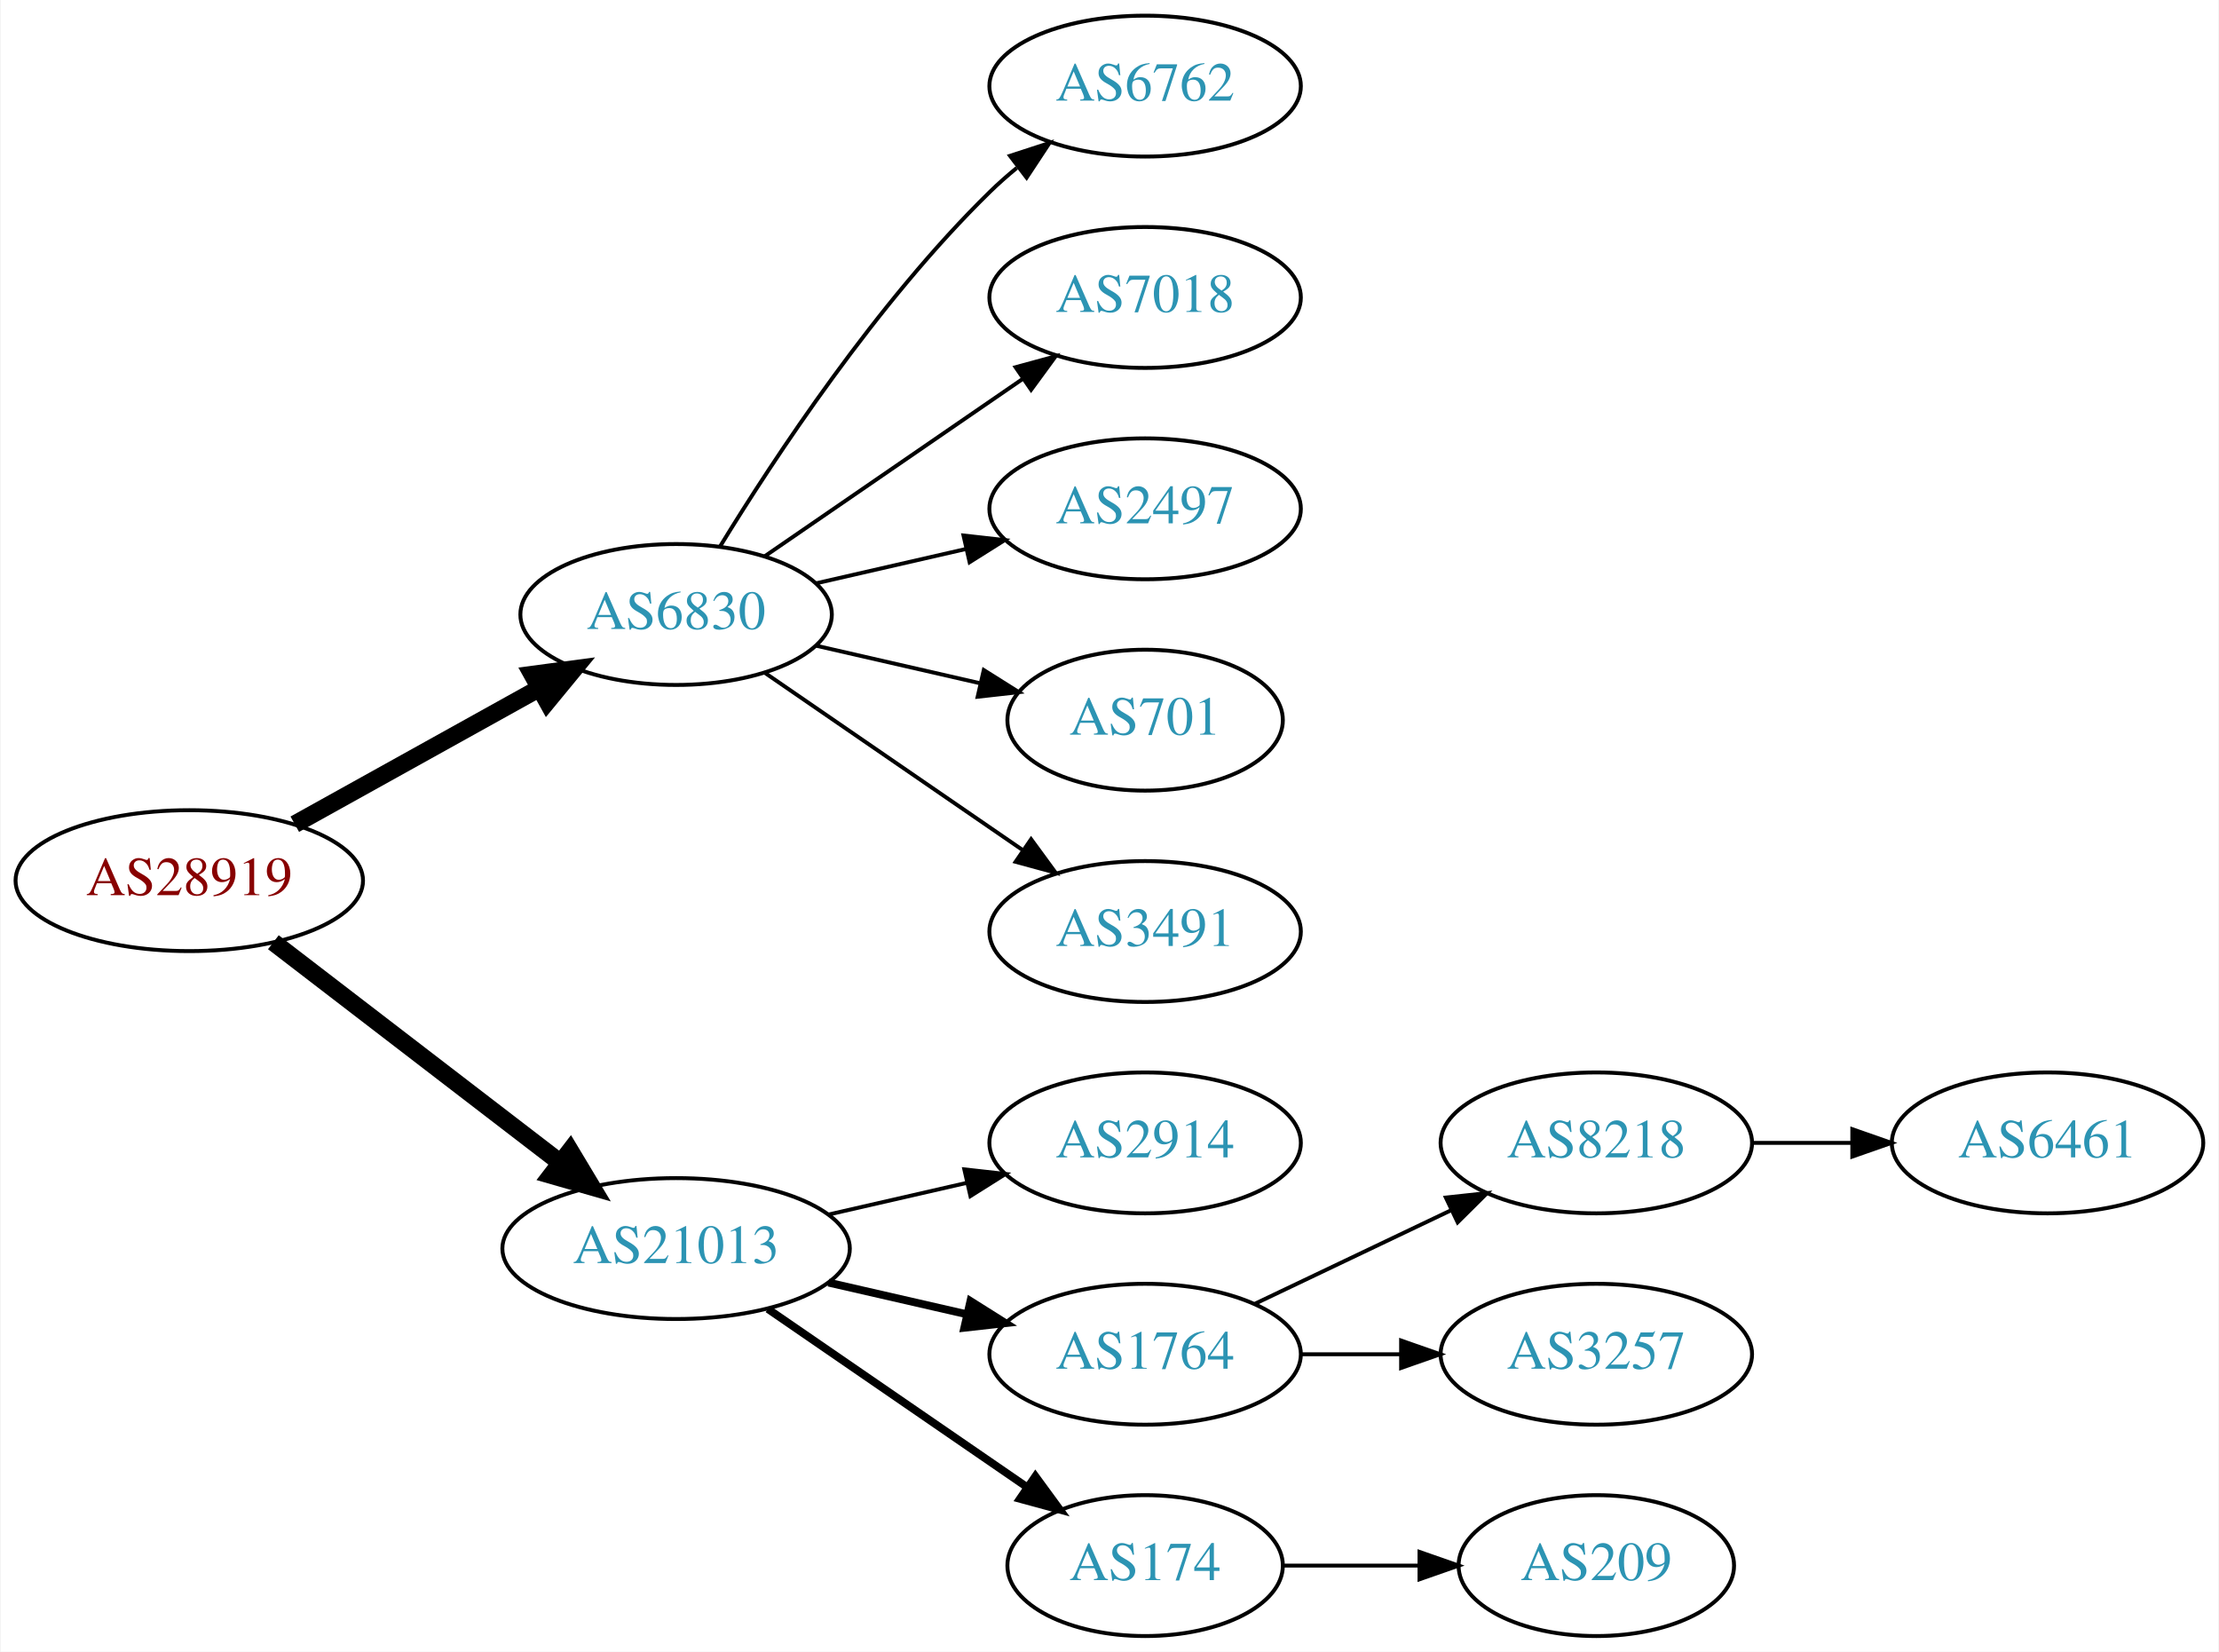
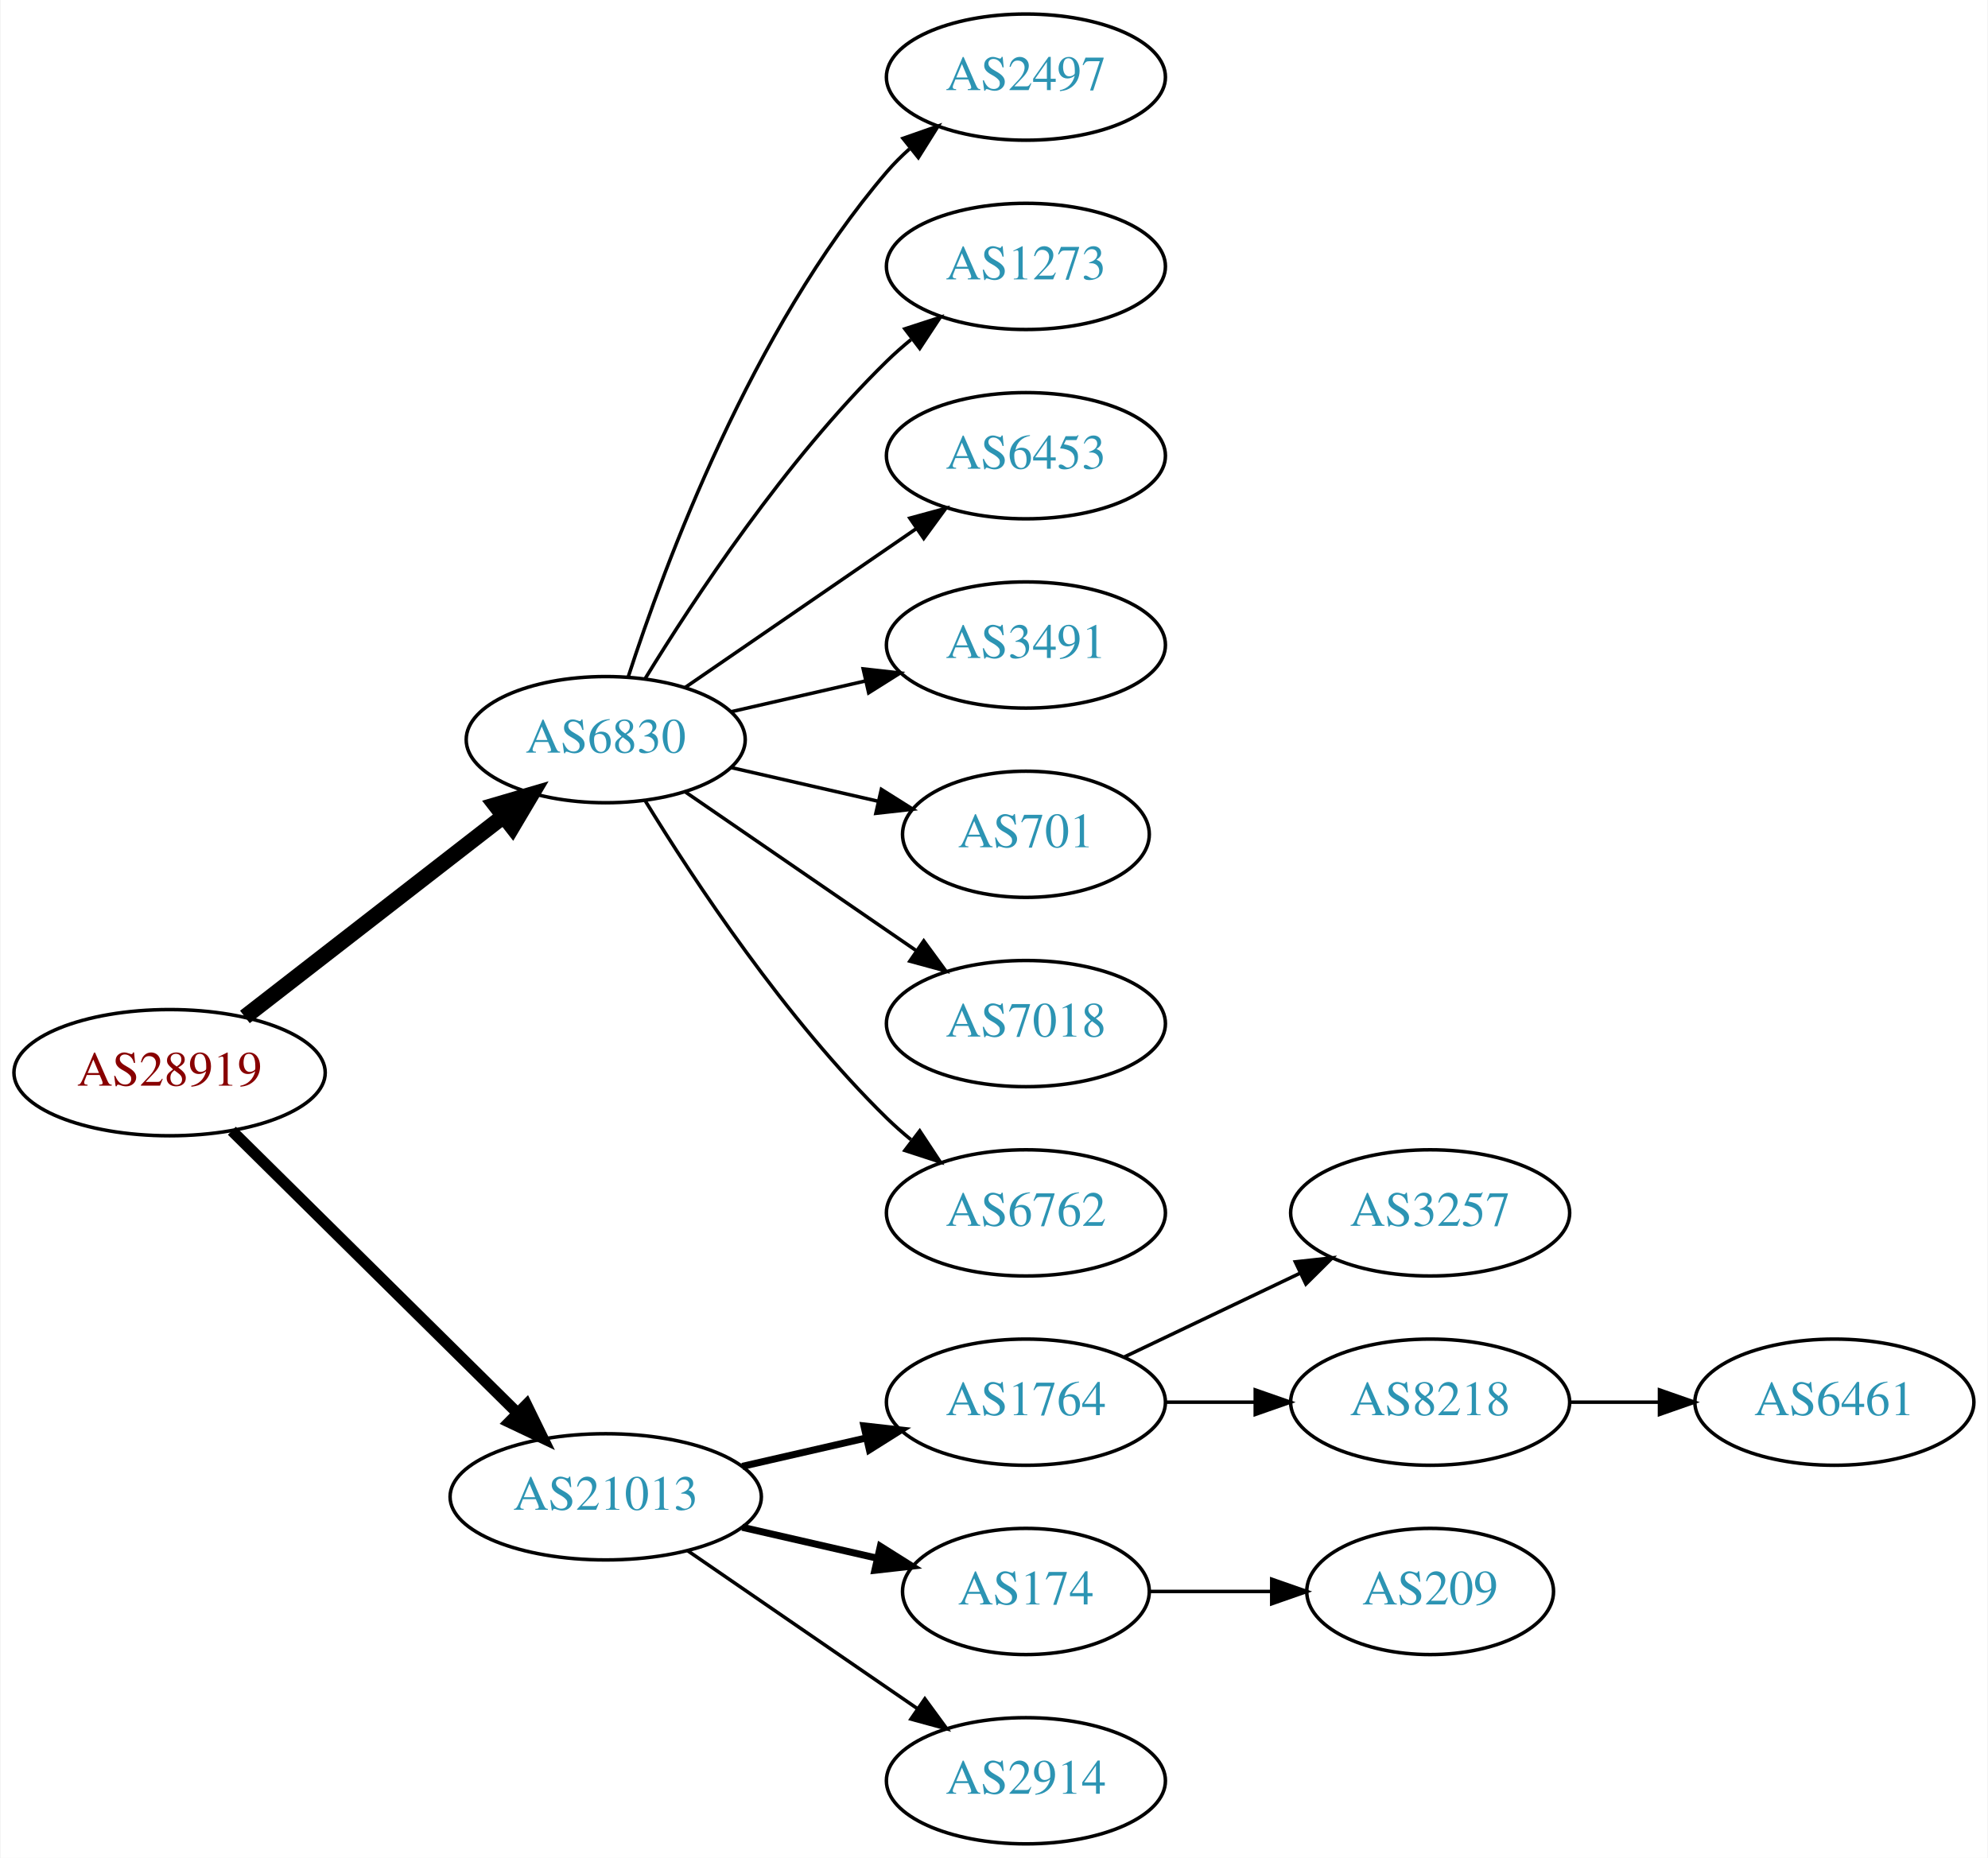
- <svg xmlns="http://www.w3.org/2000/svg" xmlns:xlink="http://www.w3.org/1999/xlink" width="567pt" height="422pt" viewBox="0.00 0.00 566.66 422.00">
-   <g id="graph0" class="graph" transform="scale(1 1) rotate(0) translate(4 418)">
-     <polygon fill="white" stroke="none" points="-4,4 -4,-418 562.663,-418 562.663,4 -4,4" />
+ <svg xmlns="http://www.w3.org/2000/svg" xmlns:xlink="http://www.w3.org/1999/xlink" width="567pt" height="530pt" viewBox="0.00 0.00 566.66 530.00">
+   <g id="graph0" class="graph" transform="scale(1 1) rotate(0) translate(4 526)">
+     <polygon fill="white" stroke="none" points="-4,4 -4,-526 562.663,-526 562.663,4 -4,4" />
    <g id="node1" class="node">
      <g id="a_node1">
        <a xlink:href="/asn/28919" xlink:title="AS28919 ~ Fischergries 2 [AT]">
-           <ellipse fill="#ffffff" stroke="black" cx="44.196" cy="-193" rx="44.393" ry="18" />
-           <text text-anchor="middle" x="44.196" y="-189.3" font-family="Times,serif" font-size="14.00" fill="#880000">AS28919</text>
+           <ellipse fill="#ffffff" stroke="black" cx="44.196" cy="-220" rx="44.393" ry="18" />
+           <text text-anchor="middle" x="44.196" y="-216.3" font-family="Times,serif" font-size="14.00" fill="#880000">AS28919</text>
        </a>
      </g>
    </g>
    <g id="node2" class="node">
      <g id="a_node2">
        <a xlink:href="/asn/6830" xlink:title="AS6830 ~ LGI-UPC [AT]">
-           <ellipse fill="#ffffff" stroke="black" cx="168.588" cy="-261" rx="39.794" ry="18" />
-           <text text-anchor="middle" x="168.588" y="-257.3" font-family="Times,serif" font-size="14.00" fill="#2c94b3">AS6830</text>
+           <ellipse fill="#ffffff" stroke="black" cx="168.588" cy="-315" rx="39.794" ry="18" />
+           <text text-anchor="middle" x="168.588" y="-311.3" font-family="Times,serif" font-size="14.00" fill="#2c94b3">AS6830</text>
        </a>
      </g>
    </g>
    <g id="edge1" class="edge">
-       <path fill="none" stroke="black" stroke-width="4.5" d="M71.152,-207.421C89.325,-217.518 113.788,-231.109 133.527,-242.076" />
-       <polygon fill="black" stroke="black" stroke-width="4.5" points="131.853,-245.65 142.507,-247.065 135.677,-238.766 131.853,-245.65" />
+       <path fill="none" stroke="black" stroke-width="4.5" d="M65.682,-235.901C85.836,-251.544 116.772,-275.557 139.272,-293.021" />
+       <polygon fill="black" stroke="black" stroke-width="4.5" points="137.129,-296.342 147.443,-299.363 141.958,-290.121 137.129,-296.342" />
    </g>
    <g id="node3" class="node">
      <g id="a_node3">
        <a xlink:href="/asn/21013" xlink:title="AS21013 ~ Wels, AT [AT]">
          <ellipse fill="#ffffff" stroke="black" cx="168.588" cy="-99" rx="44.393" ry="18" />
          <text text-anchor="middle" x="168.588" y="-95.3" font-family="Times,serif" font-size="14.00" fill="#2c94b3">AS21013</text>
        </a>
      </g>
    </g>
    <g id="edge2" class="edge">
-       <path fill="none" stroke="black" stroke-width="4.5" d="M65.682,-177.267C85.715,-161.88 116.402,-138.312 138.867,-121.058" />
-       <polygon fill="black" stroke="black" stroke-width="4.5" points="141.503,-123.999 147.036,-114.785 136.706,-117.753 141.503,-123.999" />
+       <path fill="none" stroke="black" stroke-width="3.214" d="M61.958,-203.429C82.989,-182.637 119.21,-146.828 143.282,-123.029" />
+       <polygon fill="black" stroke="black" stroke-width="3.214" points="145.986,-125.279 150.636,-115.759 141.064,-120.301 145.986,-125.279" />
    </g>
    <g id="node4" class="node">
      <g id="a_node4">
-         <a xlink:href="/asn/6762" xlink:title="AS6762 ~ TELECOM ITALIA SPARKLE S.p.A. [IT]">
-           <ellipse fill="#ffffff" stroke="black" cx="288.431" cy="-396" rx="39.794" ry="18" />
-           <text text-anchor="middle" x="288.431" y="-392.3" font-family="Times,serif" font-size="14.00" fill="#2c94b3">AS6762</text>
+         <a xlink:href="/asn/2497" xlink:title="AS2497 ~ Internet Initiative Japan Inc. [JP]">
+           <ellipse fill="#ffffff" stroke="black" cx="288.431" cy="-504" rx="39.794" ry="18" />
+           <text text-anchor="middle" x="288.431" y="-500.3" font-family="Times,serif" font-size="14.00" fill="#2c94b3">AS2497</text>
        </a>
      </g>
    </g>
    <g id="edge3" class="edge">
-       <path fill="none" stroke="black" d="M179.854,-278.44C193.662,-300.991 219.851,-340.722 248.784,-369 250.924,-371.092 253.242,-373.137 255.642,-375.106" />
-       <polygon fill="black" stroke="black" points="253.908,-378.185 263.983,-381.464 258.152,-372.618 253.908,-378.185" />
+       <path fill="none" stroke="black" d="M175.035,-332.991C185.349,-364.816 210.212,-431.927 248.784,-477 250.73,-479.274 252.908,-481.449 255.213,-483.507" />
+       <polygon fill="black" stroke="black" points="253.383,-486.524 263.382,-490.027 257.75,-481.053 253.383,-486.524" />
    </g>
    <g id="node5" class="node">
      <g id="a_node5">
-         <a xlink:href="/asn/7018" xlink:title="AS7018 ~ AT&amp;T Services, Inc. [US]">
-           <ellipse fill="#ffffff" stroke="black" cx="288.431" cy="-342" rx="39.794" ry="18" />
-           <text text-anchor="middle" x="288.431" y="-338.3" font-family="Times,serif" font-size="14.00" fill="#2c94b3">AS7018</text>
+         <a xlink:href="/asn/1273" xlink:title="AS1273 ~ Vodafone Group PLC [EU]">
+           <ellipse fill="#ffffff" stroke="black" cx="288.431" cy="-450" rx="39.794" ry="18" />
+           <text text-anchor="middle" x="288.431" y="-446.3" font-family="Times,serif" font-size="14.00" fill="#2c94b3">AS1273</text>
        </a>
      </g>
    </g>
    <g id="edge4" class="edge">
-       <path fill="none" stroke="black" d="M191.202,-275.857C209.691,-288.565 236.505,-306.995 257.134,-321.175" />
-       <polygon fill="black" stroke="black" points="255.331,-324.183 265.555,-326.963 259.296,-318.414 255.331,-324.183" />
+       <path fill="none" stroke="black" d="M179.854,-332.44C193.662,-354.991 219.851,-394.722 248.784,-423 250.924,-425.092 253.242,-427.137 255.642,-429.106" />
+       <polygon fill="black" stroke="black" points="253.908,-432.185 263.983,-435.464 258.152,-426.618 253.908,-432.185" />
    </g>
    <g id="node6" class="node">
      <g id="a_node6">
-         <a xlink:href="/asn/2497" xlink:title="AS2497 ~ Internet Initiative Japan Inc. [JP]">
-           <ellipse fill="#ffffff" stroke="black" cx="288.431" cy="-288" rx="39.794" ry="18" />
-           <text text-anchor="middle" x="288.431" y="-284.3" font-family="Times,serif" font-size="14.00" fill="#2c94b3">AS2497</text>
+         <a xlink:href="/asn/6453" xlink:title="AS6453 ~ TATA COMMUNICATIONS (AMERICA) INC [US]">
+           <ellipse fill="#ffffff" stroke="black" cx="288.431" cy="-396" rx="39.794" ry="18" />
+           <text text-anchor="middle" x="288.431" y="-392.3" font-family="Times,serif" font-size="14.00" fill="#2c94b3">AS6453</text>
        </a>
      </g>
    </g>
    <g id="edge5" class="edge">
-       <path fill="none" stroke="black" d="M204.308,-268.955C216.307,-271.704 229.928,-274.825 242.621,-277.733" />
-       <polygon fill="black" stroke="black" points="242.023,-281.187 252.552,-280.009 243.587,-274.364 242.023,-281.187" />
+       <path fill="none" stroke="black" d="M191.202,-329.857C209.691,-342.565 236.505,-360.995 257.134,-375.175" />
+       <polygon fill="black" stroke="black" points="255.331,-378.183 265.555,-380.963 259.296,-372.414 255.331,-378.183" />
    </g>
    <g id="node7" class="node">
      <g id="a_node7">
-         <a xlink:href="/asn/701" xlink:title="AS701 ~ UUNET [US]">
-           <ellipse fill="#ffffff" stroke="black" cx="288.431" cy="-234" rx="35.194" ry="18" />
-           <text text-anchor="middle" x="288.431" y="-230.3" font-family="Times,serif" font-size="14.00" fill="#2c94b3">AS701</text>
+         <a xlink:href="/asn/3491" xlink:title="AS3491 ~ PCCW Global, Inc. [US]">
+           <ellipse fill="#ffffff" stroke="black" cx="288.431" cy="-342" rx="39.794" ry="18" />
+           <text text-anchor="middle" x="288.431" y="-338.3" font-family="Times,serif" font-size="14.00" fill="#2c94b3">AS3491</text>
        </a>
      </g>
    </g>
    <g id="edge6" class="edge">
-       <path fill="none" stroke="black" d="M204.308,-253.045C217.4,-250.045 232.422,-246.604 246.063,-243.478" />
-       <polygon fill="black" stroke="black" points="247.204,-246.807 256.17,-241.162 245.641,-239.984 247.204,-246.807" />
+       <path fill="none" stroke="black" d="M204.308,-322.955C216.307,-325.704 229.928,-328.825 242.621,-331.733" />
+       <polygon fill="black" stroke="black" points="242.023,-335.187 252.552,-334.009 243.587,-328.364 242.023,-335.187" />
    </g>
    <g id="node8" class="node">
      <g id="a_node8">
-         <a xlink:href="/asn/3491" xlink:title="AS3491 ~ PCCW Global, Inc. [US]">
-           <ellipse fill="#ffffff" stroke="black" cx="288.431" cy="-180" rx="39.794" ry="18" />
-           <text text-anchor="middle" x="288.431" y="-176.3" font-family="Times,serif" font-size="14.00" fill="#2c94b3">AS3491</text>
+         <a xlink:href="/asn/701" xlink:title="AS701 ~ UUNET [US]">
+           <ellipse fill="#ffffff" stroke="black" cx="288.431" cy="-288" rx="35.194" ry="18" />
+           <text text-anchor="middle" x="288.431" y="-284.3" font-family="Times,serif" font-size="14.00" fill="#2c94b3">AS701</text>
        </a>
      </g>
    </g>
    <g id="edge7" class="edge">
-       <path fill="none" stroke="black" d="M191.202,-246.143C209.691,-233.435 236.505,-215.005 257.134,-200.825" />
-       <polygon fill="black" stroke="black" points="259.296,-203.586 265.555,-195.037 255.331,-197.817 259.296,-203.586" />
+       <path fill="none" stroke="black" d="M204.308,-307.045C217.4,-304.045 232.422,-300.604 246.063,-297.478" />
+       <polygon fill="black" stroke="black" points="247.204,-300.807 256.17,-295.162 245.641,-293.984 247.204,-300.807" />
    </g>
    <g id="node9" class="node">
      <g id="a_node9">
-         <a xlink:href="/asn/2914" xlink:title="AS2914 ~ NTT America, Inc. [US]">
-           <ellipse fill="#ffffff" stroke="black" cx="288.431" cy="-126" rx="39.794" ry="18" />
-           <text text-anchor="middle" x="288.431" y="-122.3" font-family="Times,serif" font-size="14.00" fill="#2c94b3">AS2914</text>
+         <a xlink:href="/asn/7018" xlink:title="AS7018 ~ AT&amp;T Services, Inc. [US]">
+           <ellipse fill="#ffffff" stroke="black" cx="288.431" cy="-234" rx="39.794" ry="18" />
+           <text text-anchor="middle" x="288.431" y="-230.3" font-family="Times,serif" font-size="14.00" fill="#2c94b3">AS7018</text>
        </a>
      </g>
    </g>
    <g id="edge8" class="edge">
-       <path fill="none" stroke="black" d="M207.523,-107.692C218.764,-110.267 231.176,-113.111 242.799,-115.774" />
-       <polygon fill="black" stroke="black" points="242.232,-119.235 252.761,-118.057 243.795,-112.412 242.232,-119.235" />
+       <path fill="none" stroke="black" d="M191.202,-300.143C209.691,-287.435 236.505,-269.005 257.134,-254.825" />
+       <polygon fill="black" stroke="black" points="259.296,-257.586 265.555,-249.037 255.331,-251.817 259.296,-257.586" />
    </g>
    <g id="node10" class="node">
      <g id="a_node10">
-         <a xlink:href="/asn/1764" xlink:title="AS1764 ~ NEXTLAYER-AS [AT]">
-           <ellipse fill="#ffffff" stroke="black" cx="288.431" cy="-72" rx="39.794" ry="18" />
-           <text text-anchor="middle" x="288.431" y="-68.3" font-family="Times,serif" font-size="14.00" fill="#2c94b3">AS1764</text>
+         <a xlink:href="/asn/6762" xlink:title="AS6762 ~ TELECOM ITALIA SPARKLE S.p.A. [IT]">
+           <ellipse fill="#ffffff" stroke="black" cx="288.431" cy="-180" rx="39.794" ry="18" />
+           <text text-anchor="middle" x="288.431" y="-176.3" font-family="Times,serif" font-size="14.00" fill="#2c94b3">AS6762</text>
        </a>
      </g>
    </g>
    <g id="edge9" class="edge">
-       <path fill="none" stroke="black" stroke-width="2" d="M207.523,-90.308C218.764,-87.733 231.176,-84.889 242.799,-82.226" />
-       <polygon fill="black" stroke="black" stroke-width="2" points="243.795,-85.588 252.761,-79.944 242.232,-78.765 243.795,-85.588" />
+       <path fill="none" stroke="black" d="M179.854,-297.56C193.662,-275.009 219.851,-235.278 248.784,-207 250.924,-204.908 253.242,-202.863 255.642,-200.894" />
+       <polygon fill="black" stroke="black" points="258.152,-203.382 263.983,-194.536 253.908,-197.815 258.152,-203.382" />
    </g>
    <g id="node11" class="node">
      <g id="a_node11">
-         <a xlink:href="/asn/174" xlink:title="AS174 ~ Cogent Communications [US]">
-           <ellipse fill="#ffffff" stroke="black" cx="288.431" cy="-18" rx="35.194" ry="18" />
-           <text text-anchor="middle" x="288.431" y="-14.3" font-family="Times,serif" font-size="14.00" fill="#2c94b3">AS174</text>
+         <a xlink:href="/asn/1764" xlink:title="AS1764 ~ NEXTLAYER-AS [AT]">
+           <ellipse fill="#ffffff" stroke="black" cx="288.431" cy="-126" rx="39.794" ry="18" />
+           <text text-anchor="middle" x="288.431" y="-122.3" font-family="Times,serif" font-size="14.00" fill="#2c94b3">AS1764</text>
        </a>
      </g>
    </g>
    <g id="edge10" class="edge">
-       <path fill="none" stroke="black" stroke-width="2" d="M192.031,-83.574C210.846,-70.641 237.843,-52.085 258.319,-38.01" />
-       <polygon fill="black" stroke="black" stroke-width="2" points="260.394,-40.831 266.652,-32.282 256.429,-35.063 260.394,-40.831" />
+       <path fill="none" stroke="black" stroke-width="2" d="M207.523,-107.692C218.764,-110.267 231.176,-113.111 242.799,-115.774" />
+       <polygon fill="black" stroke="black" stroke-width="2" points="242.232,-119.235 252.761,-118.057 243.795,-112.412 242.232,-119.235" />
    </g>
    <g id="node12" class="node">
      <g id="a_node12">
+         <a xlink:href="/asn/174" xlink:title="AS174 ~ Cogent Communications [US]">
+           <ellipse fill="#ffffff" stroke="black" cx="288.431" cy="-72" rx="35.194" ry="18" />
+           <text text-anchor="middle" x="288.431" y="-68.3" font-family="Times,serif" font-size="14.00" fill="#2c94b3">AS174</text>
+         </a>
+       </g>
+     </g>
+     <g id="edge11" class="edge">
+       <path fill="none" stroke="black" stroke-width="2" d="M207.523,-90.308C219.84,-87.486 233.565,-84.342 246.116,-81.466" />
+       <polygon fill="black" stroke="black" stroke-width="2" points="246.914,-84.874 255.88,-79.229 245.351,-78.051 246.914,-84.874" />
+     </g>
+     <g id="node13" class="node">
+       <g id="a_node13">
+         <a xlink:href="/asn/2914" xlink:title="AS2914 ~ NTT America, Inc. [US]">
+           <ellipse fill="#ffffff" stroke="black" cx="288.431" cy="-18" rx="39.794" ry="18" />
+           <text text-anchor="middle" x="288.431" y="-14.3" font-family="Times,serif" font-size="14.00" fill="#2c94b3">AS2914</text>
+         </a>
+       </g>
+     </g>
+     <g id="edge12" class="edge">
+       <path fill="none" stroke="black" d="M192.031,-83.574C210.612,-70.802 237.173,-52.545 257.553,-38.537" />
+       <polygon fill="black" stroke="black" points="259.609,-41.371 265.867,-32.822 255.643,-35.602 259.609,-41.371" />
+     </g>
+     <g id="node14" class="node">
+       <g id="a_node14">
+         <a xlink:href="/asn/3257" xlink:title="AS3257 ~ GTT [DE]">
+           <ellipse fill="#ffffff" stroke="black" cx="403.724" cy="-180" rx="39.794" ry="18" />
+           <text text-anchor="middle" x="403.724" y="-176.3" font-family="Times,serif" font-size="14.00" fill="#2c94b3">AS3257</text>
+         </a>
+       </g>
+     </g>
+     <g id="edge13" class="edge">
+       <path fill="none" stroke="black" d="M316.567,-138.934C331.561,-146.081 350.382,-155.052 366.605,-162.785" />
+       <polygon fill="black" stroke="black" points="365.276,-166.028 375.809,-167.171 368.288,-159.709 365.276,-166.028" />
+     </g>
+     <g id="node15" class="node">
+       <g id="a_node15">
        <a xlink:href="/asn/8218" xlink:title="AS8218 ~ legacy Neotelecoms [FR]">
          <ellipse fill="#ffffff" stroke="black" cx="403.724" cy="-126" rx="39.794" ry="18" />
          <text text-anchor="middle" x="403.724" y="-122.3" font-family="Times,serif" font-size="14.00" fill="#2c94b3">AS8218</text>
        </a>
      </g>
    </g>
-     <g id="edge11" class="edge">
-       <path fill="none" stroke="black" d="M316.567,-84.934C331.561,-92.081 350.382,-101.052 366.605,-108.785" />
-       <polygon fill="black" stroke="black" points="365.276,-112.028 375.809,-113.171 368.288,-105.709 365.276,-112.028" />
-     </g>
-     <g id="node13" class="node">
-       <g id="a_node13">
-         <a xlink:href="/asn/3257" xlink:title="AS3257 ~ GTT [DE]">
-           <ellipse fill="#ffffff" stroke="black" cx="403.724" cy="-72" rx="39.794" ry="18" />
-           <text text-anchor="middle" x="403.724" y="-68.3" font-family="Times,serif" font-size="14.00" fill="#2c94b3">AS3257</text>
-         </a>
-       </g>
-     </g>
-     <g id="edge12" class="edge">
-       <path fill="none" stroke="black" d="M328.103,-72C336.306,-72 345.07,-72 353.602,-72" />
-       <polygon fill="black" stroke="black" points="353.841,-75.5 363.841,-72 353.841,-68.5 353.841,-75.5" />
-     </g>
-     <g id="node15" class="node">
-       <g id="a_node15">
+     <g id="edge14" class="edge">
+       <path fill="none" stroke="black" d="M328.103,-126C336.306,-126 345.07,-126 353.602,-126" />
+       <polygon fill="black" stroke="black" points="353.841,-129.5 363.841,-126 353.841,-122.5 353.841,-129.5" />
+     </g>
+     <g id="node16" class="node">
+       <g id="a_node16">
        <a xlink:href="/asn/209" xlink:title="AS209 ~ CenturyLink Communications, LLC [US]">
-           <ellipse fill="#ffffff" stroke="black" cx="403.724" cy="-18" rx="35.194" ry="18" />
-           <text text-anchor="middle" x="403.724" y="-14.3" font-family="Times,serif" font-size="14.00" fill="#2c94b3">AS209</text>
-         </a>
-       </g>
-     </g>
-     <g id="edge14" class="edge">
-       <path fill="none" stroke="black" d="M323.73,-18C334.6,-18 346.778,-18 358.255,-18" />
-       <polygon fill="black" stroke="black" points="358.541,-21.5 368.541,-18 358.541,-14.5 358.541,-21.5" />
-     </g>
-     <g id="node14" class="node">
-       <g id="a_node14">
+           <ellipse fill="#ffffff" stroke="black" cx="403.724" cy="-72" rx="35.194" ry="18" />
+           <text text-anchor="middle" x="403.724" y="-68.3" font-family="Times,serif" font-size="14.00" fill="#2c94b3">AS209</text>
+         </a>
+       </g>
+     </g>
+     <g id="edge15" class="edge">
+       <path fill="none" stroke="black" d="M323.73,-72C334.6,-72 346.778,-72 358.255,-72" />
+       <polygon fill="black" stroke="black" points="358.541,-75.5 368.541,-72 358.541,-68.5 358.541,-75.5" />
+     </g>
+     <g id="node17" class="node">
+       <g id="a_node17">
        <a xlink:href="/asn/6461" xlink:title="AS6461 ~ Zayo Bandwidth [US]">
          <ellipse fill="#ffffff" stroke="black" cx="519.017" cy="-126" rx="39.794" ry="18" />
          <text text-anchor="middle" x="519.017" y="-122.3" font-family="Times,serif" font-size="14.00" fill="#2c94b3">AS6461</text>
        </a>
      </g>
    </g>
-     <g id="edge13" class="edge">
+     <g id="edge16" class="edge">
      <path fill="none" stroke="black" d="M443.396,-126C451.599,-126 460.363,-126 468.895,-126" />
      <polygon fill="black" stroke="black" points="469.134,-129.5 479.134,-126 469.134,-122.5 469.134,-129.5" />
    </g>
  </g>
</svg>
